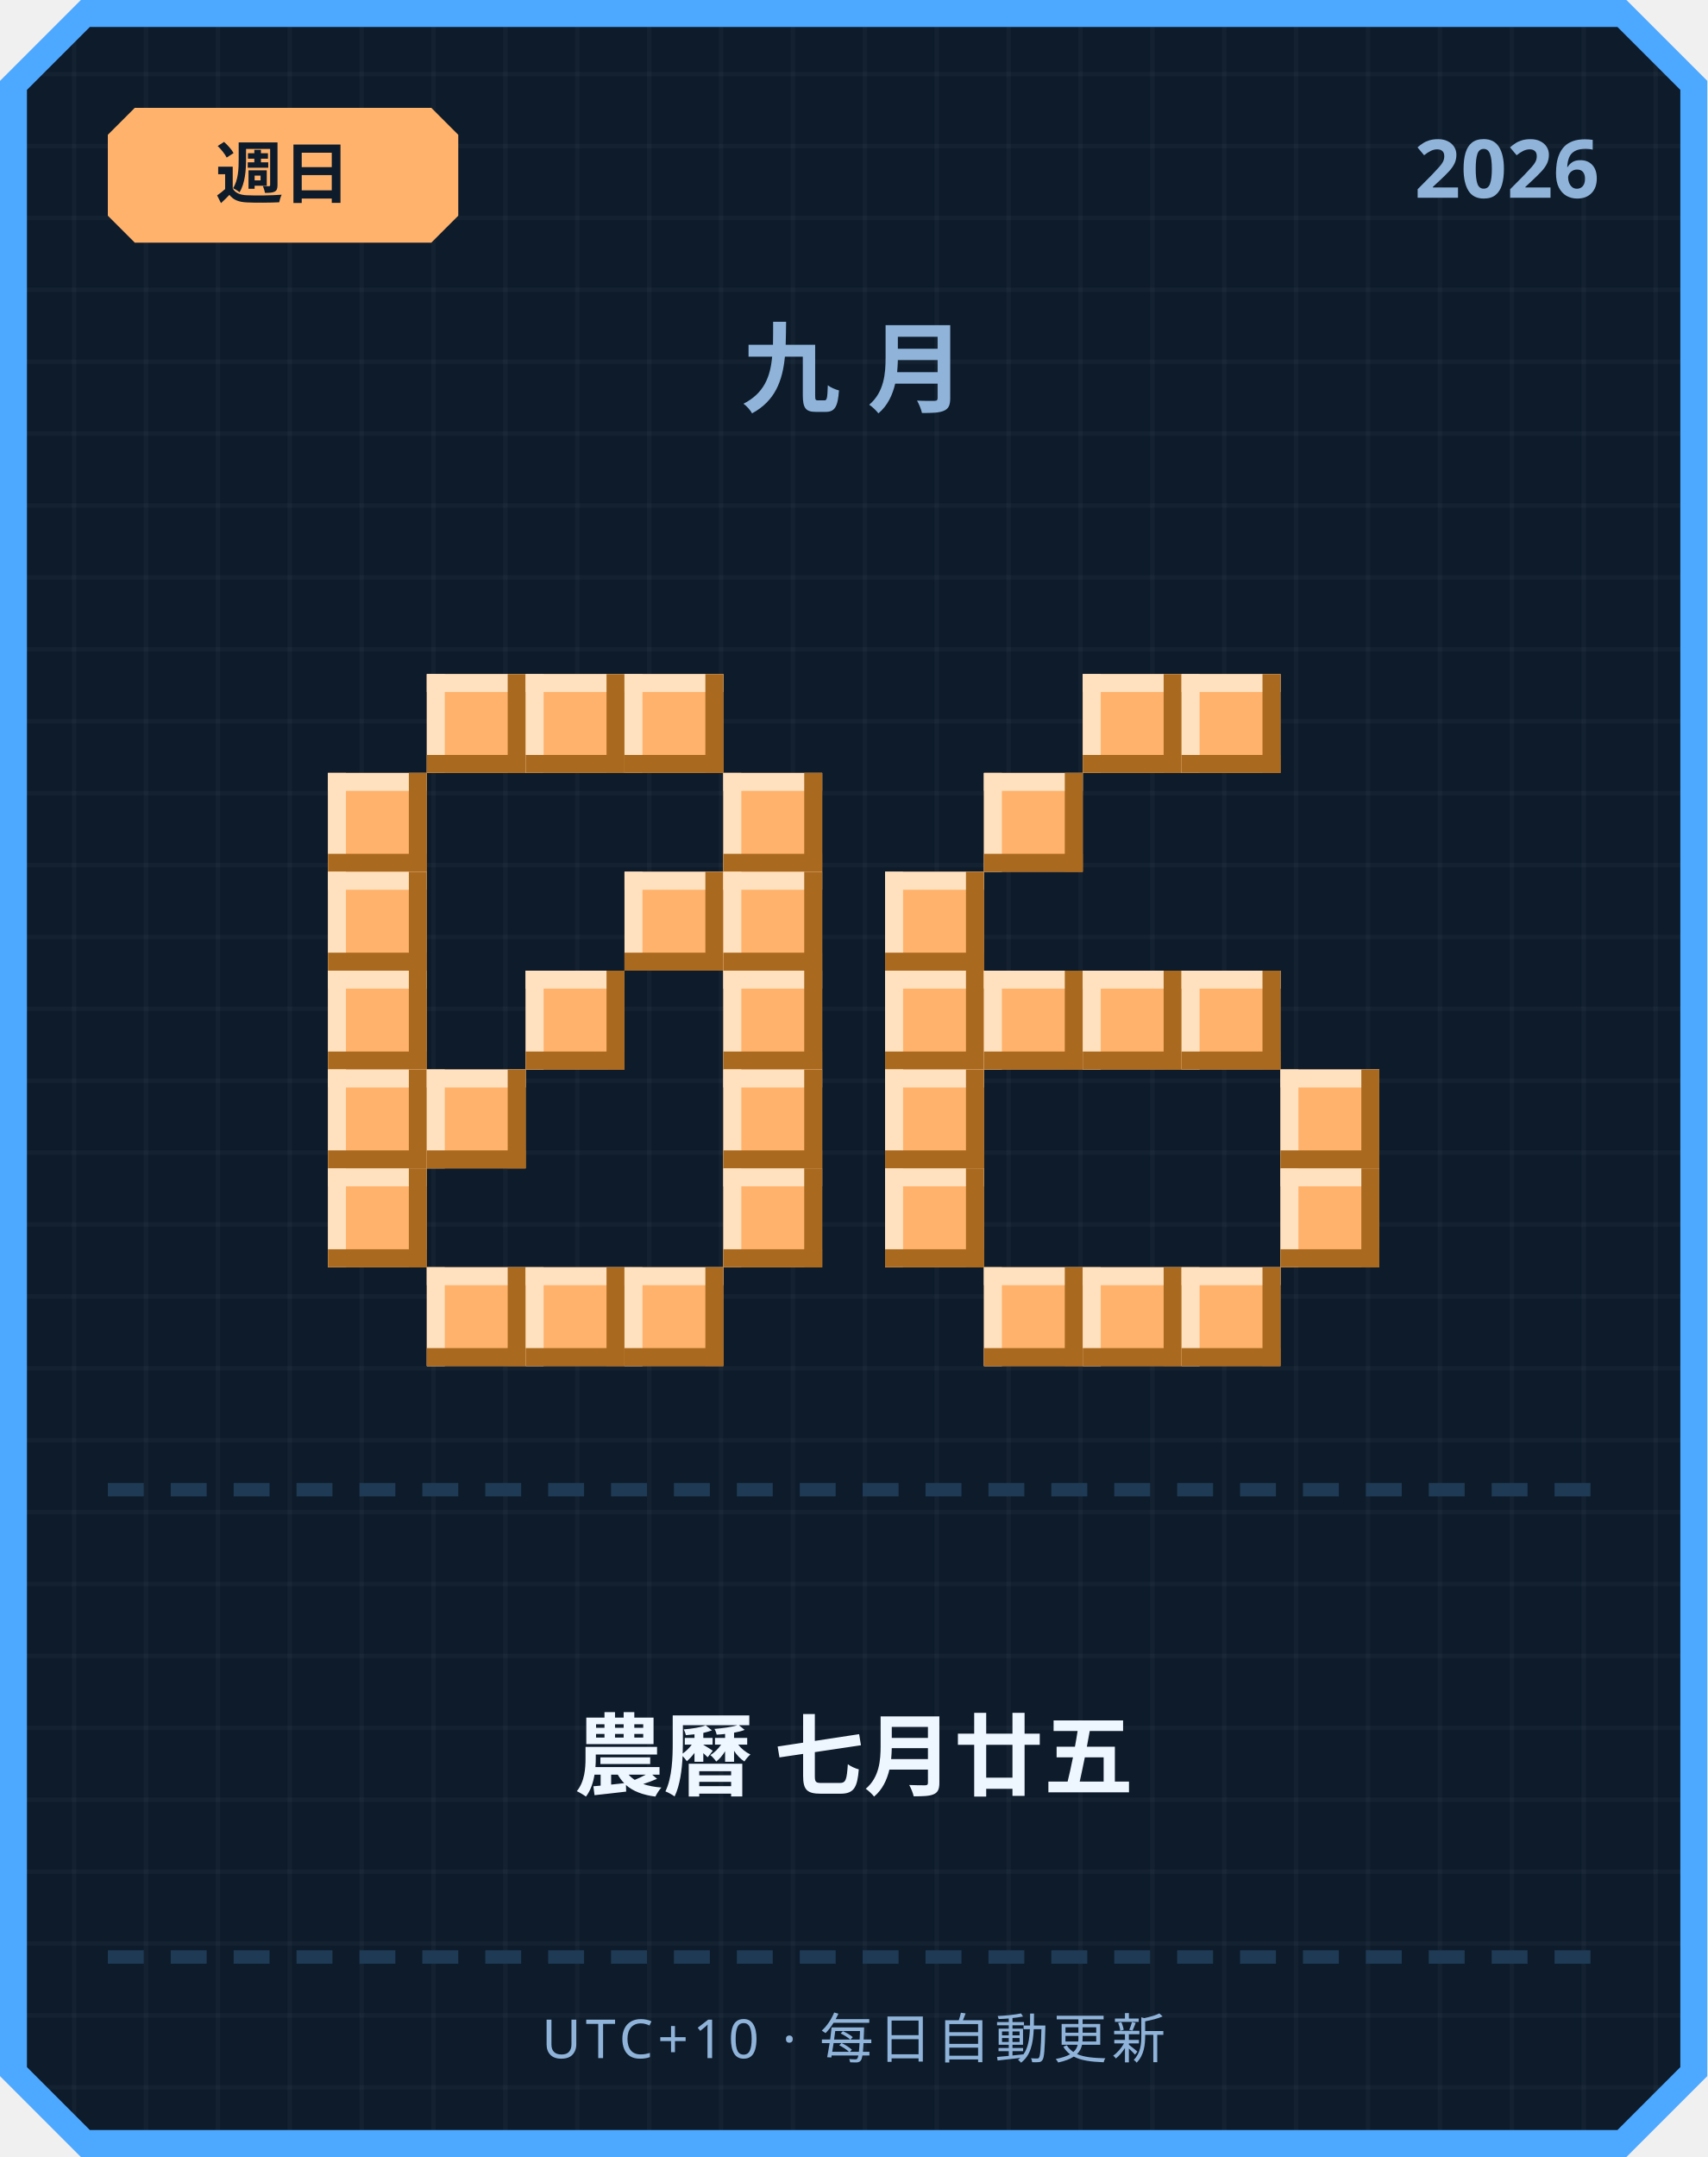
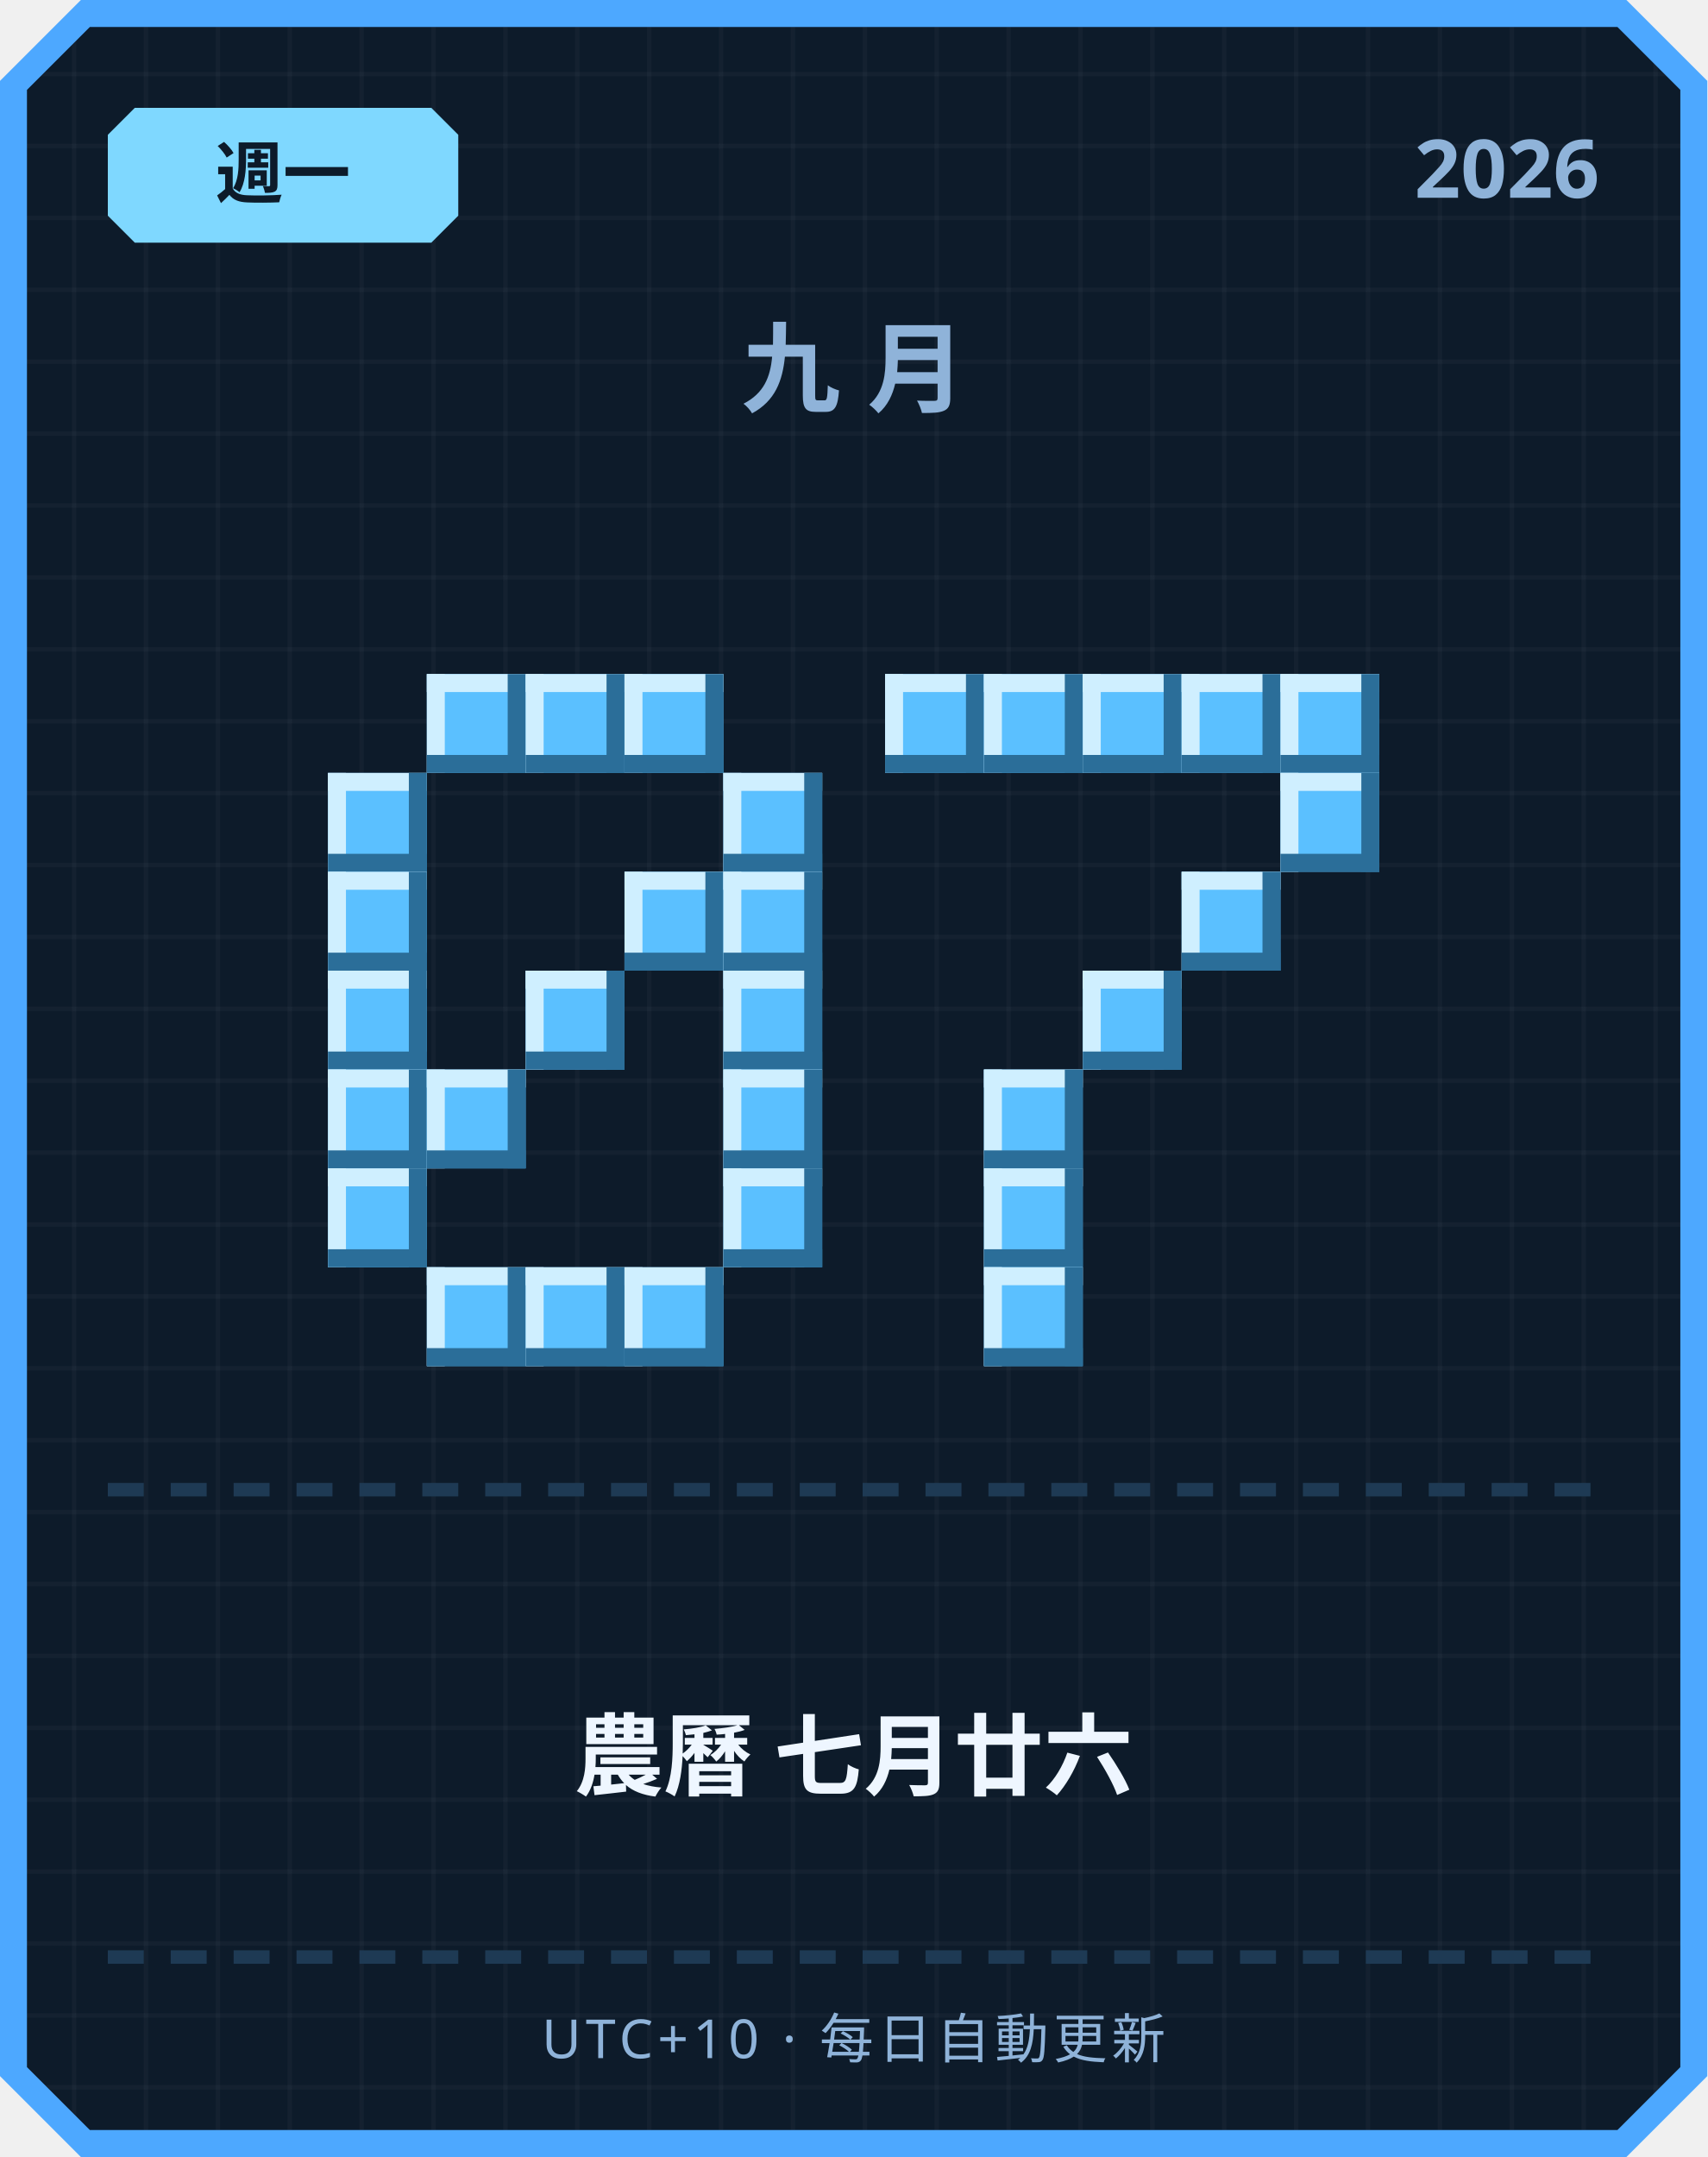
<svg xmlns="http://www.w3.org/2000/svg" width="380" height="480" viewBox="0 0 380 480">
  <defs>
    <pattern id="grid" width="16" height="16" patternUnits="userSpaceOnUse">
      <rect width="16" height="16" fill="#0d1b2a" />
      <rect width="1" height="16" fill="#ffffff" opacity="0.03" />
      <rect width="16" height="1" fill="#ffffff" opacity="0.03" />
    </pattern>
  </defs>
  <path d="M 18,0 L 362,0 L 380,18 L 380,462 L 362,480 L 18,480 L 0,462 L 0,18 Z" fill="#4da8ff" />
  <path d="M 20,6 L 360,6 L 374,20 L 374,460 L 360,474 L 20,474 L 6,460 L 6,20 Z" fill="url(#grid)" />
-   <path d="M 30,24 L 96,24 L 102,30 L 102,48 L 96,54 L 30,54 L 24,48 L 24,30 Z" fill="#ffb26b" />
-   <text x="63" y="44" text-anchor="middle" font-family="'Segoe UI', sans-serif" font-size="15" font-weight="700" fill="#0d1b2a">週日</text>
+   <path d="M 30,24 L 96,24 L 102,30 L 102,48 L 96,54 L 30,54 L 24,48 L 24,30 Z" fill="#7fd8ff" />
+   <text x="63" y="44" text-anchor="middle" font-family="'Segoe UI', sans-serif" font-size="15" font-weight="700" fill="#0d1b2a">週一</text>
  <text x="356" y="44" text-anchor="end" font-family="'Segoe UI', sans-serif" font-size="18" font-weight="700" fill="#8fb3d9">2026</text>
  <text x="190" y="90" text-anchor="middle" font-family="'Segoe UI', sans-serif" font-size="22" font-weight="700" letter-spacing="6" fill="#8fb3d9">九月</text>
-   <rect x="95" y="150" width="22" height="22" fill="#ffb26b" />
-   <rect x="95" y="150" width="22" height="4" fill="#ffe1bf" />
-   <rect x="95" y="150" width="4" height="22" fill="#ffe1bf" />
-   <rect x="95" y="168" width="22" height="4" fill="#a9691f" />
-   <rect x="113" y="150" width="4" height="22" fill="#a9691f" />
-   <rect x="117" y="150" width="22" height="22" fill="#ffb26b" />
-   <rect x="117" y="150" width="22" height="4" fill="#ffe1bf" />
-   <rect x="117" y="150" width="4" height="22" fill="#ffe1bf" />
-   <rect x="117" y="168" width="22" height="4" fill="#a9691f" />
-   <rect x="135" y="150" width="4" height="22" fill="#a9691f" />
-   <rect x="139" y="150" width="22" height="22" fill="#ffb26b" />
-   <rect x="139" y="150" width="22" height="4" fill="#ffe1bf" />
-   <rect x="139" y="150" width="4" height="22" fill="#ffe1bf" />
-   <rect x="139" y="168" width="22" height="4" fill="#a9691f" />
-   <rect x="157" y="150" width="4" height="22" fill="#a9691f" />
-   <rect x="73" y="172" width="22" height="22" fill="#ffb26b" />
-   <rect x="73" y="172" width="22" height="4" fill="#ffe1bf" />
-   <rect x="73" y="172" width="4" height="22" fill="#ffe1bf" />
-   <rect x="73" y="190" width="22" height="4" fill="#a9691f" />
-   <rect x="91" y="172" width="4" height="22" fill="#a9691f" />
-   <rect x="161" y="172" width="22" height="22" fill="#ffb26b" />
-   <rect x="161" y="172" width="22" height="4" fill="#ffe1bf" />
-   <rect x="161" y="172" width="4" height="22" fill="#ffe1bf" />
-   <rect x="161" y="190" width="22" height="4" fill="#a9691f" />
-   <rect x="179" y="172" width="4" height="22" fill="#a9691f" />
-   <rect x="73" y="194" width="22" height="22" fill="#ffb26b" />
-   <rect x="73" y="194" width="22" height="4" fill="#ffe1bf" />
-   <rect x="73" y="194" width="4" height="22" fill="#ffe1bf" />
-   <rect x="73" y="212" width="22" height="4" fill="#a9691f" />
-   <rect x="91" y="194" width="4" height="22" fill="#a9691f" />
-   <rect x="139" y="194" width="22" height="22" fill="#ffb26b" />
-   <rect x="139" y="194" width="22" height="4" fill="#ffe1bf" />
-   <rect x="139" y="194" width="4" height="22" fill="#ffe1bf" />
-   <rect x="139" y="212" width="22" height="4" fill="#a9691f" />
-   <rect x="157" y="194" width="4" height="22" fill="#a9691f" />
-   <rect x="161" y="194" width="22" height="22" fill="#ffb26b" />
-   <rect x="161" y="194" width="22" height="4" fill="#ffe1bf" />
-   <rect x="161" y="194" width="4" height="22" fill="#ffe1bf" />
-   <rect x="161" y="212" width="22" height="4" fill="#a9691f" />
-   <rect x="179" y="194" width="4" height="22" fill="#a9691f" />
-   <rect x="73" y="216" width="22" height="22" fill="#ffb26b" />
-   <rect x="73" y="216" width="22" height="4" fill="#ffe1bf" />
-   <rect x="73" y="216" width="4" height="22" fill="#ffe1bf" />
-   <rect x="73" y="234" width="22" height="4" fill="#a9691f" />
-   <rect x="91" y="216" width="4" height="22" fill="#a9691f" />
-   <rect x="117" y="216" width="22" height="22" fill="#ffb26b" />
-   <rect x="117" y="216" width="22" height="4" fill="#ffe1bf" />
-   <rect x="117" y="216" width="4" height="22" fill="#ffe1bf" />
-   <rect x="117" y="234" width="22" height="4" fill="#a9691f" />
-   <rect x="135" y="216" width="4" height="22" fill="#a9691f" />
-   <rect x="161" y="216" width="22" height="22" fill="#ffb26b" />
-   <rect x="161" y="216" width="22" height="4" fill="#ffe1bf" />
-   <rect x="161" y="216" width="4" height="22" fill="#ffe1bf" />
-   <rect x="161" y="234" width="22" height="4" fill="#a9691f" />
-   <rect x="179" y="216" width="4" height="22" fill="#a9691f" />
-   <rect x="73" y="238" width="22" height="22" fill="#ffb26b" />
-   <rect x="73" y="238" width="22" height="4" fill="#ffe1bf" />
-   <rect x="73" y="238" width="4" height="22" fill="#ffe1bf" />
-   <rect x="73" y="256" width="22" height="4" fill="#a9691f" />
-   <rect x="91" y="238" width="4" height="22" fill="#a9691f" />
-   <rect x="95" y="238" width="22" height="22" fill="#ffb26b" />
-   <rect x="95" y="238" width="22" height="4" fill="#ffe1bf" />
-   <rect x="95" y="238" width="4" height="22" fill="#ffe1bf" />
-   <rect x="95" y="256" width="22" height="4" fill="#a9691f" />
-   <rect x="113" y="238" width="4" height="22" fill="#a9691f" />
-   <rect x="161" y="238" width="22" height="22" fill="#ffb26b" />
-   <rect x="161" y="238" width="22" height="4" fill="#ffe1bf" />
-   <rect x="161" y="238" width="4" height="22" fill="#ffe1bf" />
-   <rect x="161" y="256" width="22" height="4" fill="#a9691f" />
-   <rect x="179" y="238" width="4" height="22" fill="#a9691f" />
-   <rect x="73" y="260" width="22" height="22" fill="#ffb26b" />
-   <rect x="73" y="260" width="22" height="4" fill="#ffe1bf" />
-   <rect x="73" y="260" width="4" height="22" fill="#ffe1bf" />
-   <rect x="73" y="278" width="22" height="4" fill="#a9691f" />
-   <rect x="91" y="260" width="4" height="22" fill="#a9691f" />
-   <rect x="161" y="260" width="22" height="22" fill="#ffb26b" />
-   <rect x="161" y="260" width="22" height="4" fill="#ffe1bf" />
-   <rect x="161" y="260" width="4" height="22" fill="#ffe1bf" />
-   <rect x="161" y="278" width="22" height="4" fill="#a9691f" />
-   <rect x="179" y="260" width="4" height="22" fill="#a9691f" />
-   <rect x="95" y="282" width="22" height="22" fill="#ffb26b" />
-   <rect x="95" y="282" width="22" height="4" fill="#ffe1bf" />
-   <rect x="95" y="282" width="4" height="22" fill="#ffe1bf" />
-   <rect x="95" y="300" width="22" height="4" fill="#a9691f" />
-   <rect x="113" y="282" width="4" height="22" fill="#a9691f" />
-   <rect x="117" y="282" width="22" height="22" fill="#ffb26b" />
-   <rect x="117" y="282" width="22" height="4" fill="#ffe1bf" />
-   <rect x="117" y="282" width="4" height="22" fill="#ffe1bf" />
-   <rect x="117" y="300" width="22" height="4" fill="#a9691f" />
-   <rect x="135" y="282" width="4" height="22" fill="#a9691f" />
-   <rect x="139" y="282" width="22" height="22" fill="#ffb26b" />
-   <rect x="139" y="282" width="22" height="4" fill="#ffe1bf" />
-   <rect x="139" y="282" width="4" height="22" fill="#ffe1bf" />
-   <rect x="139" y="300" width="22" height="4" fill="#a9691f" />
-   <rect x="157" y="282" width="4" height="22" fill="#a9691f" />
-   <rect x="241" y="150" width="22" height="22" fill="#ffb26b" />
-   <rect x="241" y="150" width="22" height="4" fill="#ffe1bf" />
-   <rect x="241" y="150" width="4" height="22" fill="#ffe1bf" />
-   <rect x="241" y="168" width="22" height="4" fill="#a9691f" />
-   <rect x="259" y="150" width="4" height="22" fill="#a9691f" />
-   <rect x="263" y="150" width="22" height="22" fill="#ffb26b" />
-   <rect x="263" y="150" width="22" height="4" fill="#ffe1bf" />
-   <rect x="263" y="150" width="4" height="22" fill="#ffe1bf" />
-   <rect x="263" y="168" width="22" height="4" fill="#a9691f" />
-   <rect x="281" y="150" width="4" height="22" fill="#a9691f" />
-   <rect x="219" y="172" width="22" height="22" fill="#ffb26b" />
-   <rect x="219" y="172" width="22" height="4" fill="#ffe1bf" />
-   <rect x="219" y="172" width="4" height="22" fill="#ffe1bf" />
-   <rect x="219" y="190" width="22" height="4" fill="#a9691f" />
-   <rect x="237" y="172" width="4" height="22" fill="#a9691f" />
-   <rect x="197" y="194" width="22" height="22" fill="#ffb26b" />
-   <rect x="197" y="194" width="22" height="4" fill="#ffe1bf" />
-   <rect x="197" y="194" width="4" height="22" fill="#ffe1bf" />
-   <rect x="197" y="212" width="22" height="4" fill="#a9691f" />
-   <rect x="215" y="194" width="4" height="22" fill="#a9691f" />
-   <rect x="197" y="216" width="22" height="22" fill="#ffb26b" />
-   <rect x="197" y="216" width="22" height="4" fill="#ffe1bf" />
-   <rect x="197" y="216" width="4" height="22" fill="#ffe1bf" />
-   <rect x="197" y="234" width="22" height="4" fill="#a9691f" />
-   <rect x="215" y="216" width="4" height="22" fill="#a9691f" />
-   <rect x="219" y="216" width="22" height="22" fill="#ffb26b" />
-   <rect x="219" y="216" width="22" height="4" fill="#ffe1bf" />
-   <rect x="219" y="216" width="4" height="22" fill="#ffe1bf" />
-   <rect x="219" y="234" width="22" height="4" fill="#a9691f" />
-   <rect x="237" y="216" width="4" height="22" fill="#a9691f" />
-   <rect x="241" y="216" width="22" height="22" fill="#ffb26b" />
-   <rect x="241" y="216" width="22" height="4" fill="#ffe1bf" />
-   <rect x="241" y="216" width="4" height="22" fill="#ffe1bf" />
-   <rect x="241" y="234" width="22" height="4" fill="#a9691f" />
-   <rect x="259" y="216" width="4" height="22" fill="#a9691f" />
-   <rect x="263" y="216" width="22" height="22" fill="#ffb26b" />
-   <rect x="263" y="216" width="22" height="4" fill="#ffe1bf" />
-   <rect x="263" y="216" width="4" height="22" fill="#ffe1bf" />
-   <rect x="263" y="234" width="22" height="4" fill="#a9691f" />
-   <rect x="281" y="216" width="4" height="22" fill="#a9691f" />
-   <rect x="197" y="238" width="22" height="22" fill="#ffb26b" />
-   <rect x="197" y="238" width="22" height="4" fill="#ffe1bf" />
-   <rect x="197" y="238" width="4" height="22" fill="#ffe1bf" />
-   <rect x="197" y="256" width="22" height="4" fill="#a9691f" />
-   <rect x="215" y="238" width="4" height="22" fill="#a9691f" />
-   <rect x="285" y="238" width="22" height="22" fill="#ffb26b" />
-   <rect x="285" y="238" width="22" height="4" fill="#ffe1bf" />
-   <rect x="285" y="238" width="4" height="22" fill="#ffe1bf" />
-   <rect x="285" y="256" width="22" height="4" fill="#a9691f" />
-   <rect x="303" y="238" width="4" height="22" fill="#a9691f" />
-   <rect x="197" y="260" width="22" height="22" fill="#ffb26b" />
-   <rect x="197" y="260" width="22" height="4" fill="#ffe1bf" />
-   <rect x="197" y="260" width="4" height="22" fill="#ffe1bf" />
-   <rect x="197" y="278" width="22" height="4" fill="#a9691f" />
-   <rect x="215" y="260" width="4" height="22" fill="#a9691f" />
-   <rect x="285" y="260" width="22" height="22" fill="#ffb26b" />
-   <rect x="285" y="260" width="22" height="4" fill="#ffe1bf" />
-   <rect x="285" y="260" width="4" height="22" fill="#ffe1bf" />
-   <rect x="285" y="278" width="22" height="4" fill="#a9691f" />
-   <rect x="303" y="260" width="4" height="22" fill="#a9691f" />
-   <rect x="219" y="282" width="22" height="22" fill="#ffb26b" />
-   <rect x="219" y="282" width="22" height="4" fill="#ffe1bf" />
-   <rect x="219" y="282" width="4" height="22" fill="#ffe1bf" />
-   <rect x="219" y="300" width="22" height="4" fill="#a9691f" />
-   <rect x="237" y="282" width="4" height="22" fill="#a9691f" />
-   <rect x="241" y="282" width="22" height="22" fill="#ffb26b" />
-   <rect x="241" y="282" width="22" height="4" fill="#ffe1bf" />
-   <rect x="241" y="282" width="4" height="22" fill="#ffe1bf" />
-   <rect x="241" y="300" width="22" height="4" fill="#a9691f" />
-   <rect x="259" y="282" width="4" height="22" fill="#a9691f" />
-   <rect x="263" y="282" width="22" height="22" fill="#ffb26b" />
-   <rect x="263" y="282" width="22" height="4" fill="#ffe1bf" />
-   <rect x="263" y="282" width="4" height="22" fill="#ffe1bf" />
-   <rect x="263" y="300" width="22" height="4" fill="#a9691f" />
-   <rect x="281" y="282" width="4" height="22" fill="#a9691f" />
+   <rect x="95" y="150" width="22" height="22" fill="#5bc0ff" />
+   <rect x="95" y="150" width="22" height="4" fill="#cfefff" />
+   <rect x="95" y="150" width="4" height="22" fill="#cfefff" />
+   <rect x="95" y="168" width="22" height="4" fill="#2b6e99" />
+   <rect x="113" y="150" width="4" height="22" fill="#2b6e99" />
+   <rect x="117" y="150" width="22" height="22" fill="#5bc0ff" />
+   <rect x="117" y="150" width="22" height="4" fill="#cfefff" />
+   <rect x="117" y="150" width="4" height="22" fill="#cfefff" />
+   <rect x="117" y="168" width="22" height="4" fill="#2b6e99" />
+   <rect x="135" y="150" width="4" height="22" fill="#2b6e99" />
+   <rect x="139" y="150" width="22" height="22" fill="#5bc0ff" />
+   <rect x="139" y="150" width="22" height="4" fill="#cfefff" />
+   <rect x="139" y="150" width="4" height="22" fill="#cfefff" />
+   <rect x="139" y="168" width="22" height="4" fill="#2b6e99" />
+   <rect x="157" y="150" width="4" height="22" fill="#2b6e99" />
+   <rect x="73" y="172" width="22" height="22" fill="#5bc0ff" />
+   <rect x="73" y="172" width="22" height="4" fill="#cfefff" />
+   <rect x="73" y="172" width="4" height="22" fill="#cfefff" />
+   <rect x="73" y="190" width="22" height="4" fill="#2b6e99" />
+   <rect x="91" y="172" width="4" height="22" fill="#2b6e99" />
+   <rect x="161" y="172" width="22" height="22" fill="#5bc0ff" />
+   <rect x="161" y="172" width="22" height="4" fill="#cfefff" />
+   <rect x="161" y="172" width="4" height="22" fill="#cfefff" />
+   <rect x="161" y="190" width="22" height="4" fill="#2b6e99" />
+   <rect x="179" y="172" width="4" height="22" fill="#2b6e99" />
+   <rect x="73" y="194" width="22" height="22" fill="#5bc0ff" />
+   <rect x="73" y="194" width="22" height="4" fill="#cfefff" />
+   <rect x="73" y="194" width="4" height="22" fill="#cfefff" />
+   <rect x="73" y="212" width="22" height="4" fill="#2b6e99" />
+   <rect x="91" y="194" width="4" height="22" fill="#2b6e99" />
+   <rect x="139" y="194" width="22" height="22" fill="#5bc0ff" />
+   <rect x="139" y="194" width="22" height="4" fill="#cfefff" />
+   <rect x="139" y="194" width="4" height="22" fill="#cfefff" />
+   <rect x="139" y="212" width="22" height="4" fill="#2b6e99" />
+   <rect x="157" y="194" width="4" height="22" fill="#2b6e99" />
+   <rect x="161" y="194" width="22" height="22" fill="#5bc0ff" />
+   <rect x="161" y="194" width="22" height="4" fill="#cfefff" />
+   <rect x="161" y="194" width="4" height="22" fill="#cfefff" />
+   <rect x="161" y="212" width="22" height="4" fill="#2b6e99" />
+   <rect x="179" y="194" width="4" height="22" fill="#2b6e99" />
+   <rect x="73" y="216" width="22" height="22" fill="#5bc0ff" />
+   <rect x="73" y="216" width="22" height="4" fill="#cfefff" />
+   <rect x="73" y="216" width="4" height="22" fill="#cfefff" />
+   <rect x="73" y="234" width="22" height="4" fill="#2b6e99" />
+   <rect x="91" y="216" width="4" height="22" fill="#2b6e99" />
+   <rect x="117" y="216" width="22" height="22" fill="#5bc0ff" />
+   <rect x="117" y="216" width="22" height="4" fill="#cfefff" />
+   <rect x="117" y="216" width="4" height="22" fill="#cfefff" />
+   <rect x="117" y="234" width="22" height="4" fill="#2b6e99" />
+   <rect x="135" y="216" width="4" height="22" fill="#2b6e99" />
+   <rect x="161" y="216" width="22" height="22" fill="#5bc0ff" />
+   <rect x="161" y="216" width="22" height="4" fill="#cfefff" />
+   <rect x="161" y="216" width="4" height="22" fill="#cfefff" />
+   <rect x="161" y="234" width="22" height="4" fill="#2b6e99" />
+   <rect x="179" y="216" width="4" height="22" fill="#2b6e99" />
+   <rect x="73" y="238" width="22" height="22" fill="#5bc0ff" />
+   <rect x="73" y="238" width="22" height="4" fill="#cfefff" />
+   <rect x="73" y="238" width="4" height="22" fill="#cfefff" />
+   <rect x="73" y="256" width="22" height="4" fill="#2b6e99" />
+   <rect x="91" y="238" width="4" height="22" fill="#2b6e99" />
+   <rect x="95" y="238" width="22" height="22" fill="#5bc0ff" />
+   <rect x="95" y="238" width="22" height="4" fill="#cfefff" />
+   <rect x="95" y="238" width="4" height="22" fill="#cfefff" />
+   <rect x="95" y="256" width="22" height="4" fill="#2b6e99" />
+   <rect x="113" y="238" width="4" height="22" fill="#2b6e99" />
+   <rect x="161" y="238" width="22" height="22" fill="#5bc0ff" />
+   <rect x="161" y="238" width="22" height="4" fill="#cfefff" />
+   <rect x="161" y="238" width="4" height="22" fill="#cfefff" />
+   <rect x="161" y="256" width="22" height="4" fill="#2b6e99" />
+   <rect x="179" y="238" width="4" height="22" fill="#2b6e99" />
+   <rect x="73" y="260" width="22" height="22" fill="#5bc0ff" />
+   <rect x="73" y="260" width="22" height="4" fill="#cfefff" />
+   <rect x="73" y="260" width="4" height="22" fill="#cfefff" />
+   <rect x="73" y="278" width="22" height="4" fill="#2b6e99" />
+   <rect x="91" y="260" width="4" height="22" fill="#2b6e99" />
+   <rect x="161" y="260" width="22" height="22" fill="#5bc0ff" />
+   <rect x="161" y="260" width="22" height="4" fill="#cfefff" />
+   <rect x="161" y="260" width="4" height="22" fill="#cfefff" />
+   <rect x="161" y="278" width="22" height="4" fill="#2b6e99" />
+   <rect x="179" y="260" width="4" height="22" fill="#2b6e99" />
+   <rect x="95" y="282" width="22" height="22" fill="#5bc0ff" />
+   <rect x="95" y="282" width="22" height="4" fill="#cfefff" />
+   <rect x="95" y="282" width="4" height="22" fill="#cfefff" />
+   <rect x="95" y="300" width="22" height="4" fill="#2b6e99" />
+   <rect x="113" y="282" width="4" height="22" fill="#2b6e99" />
+   <rect x="117" y="282" width="22" height="22" fill="#5bc0ff" />
+   <rect x="117" y="282" width="22" height="4" fill="#cfefff" />
+   <rect x="117" y="282" width="4" height="22" fill="#cfefff" />
+   <rect x="117" y="300" width="22" height="4" fill="#2b6e99" />
+   <rect x="135" y="282" width="4" height="22" fill="#2b6e99" />
+   <rect x="139" y="282" width="22" height="22" fill="#5bc0ff" />
+   <rect x="139" y="282" width="22" height="4" fill="#cfefff" />
+   <rect x="139" y="282" width="4" height="22" fill="#cfefff" />
+   <rect x="139" y="300" width="22" height="4" fill="#2b6e99" />
+   <rect x="157" y="282" width="4" height="22" fill="#2b6e99" />
+   <rect x="197" y="150" width="22" height="22" fill="#5bc0ff" />
+   <rect x="197" y="150" width="22" height="4" fill="#cfefff" />
+   <rect x="197" y="150" width="4" height="22" fill="#cfefff" />
+   <rect x="197" y="168" width="22" height="4" fill="#2b6e99" />
+   <rect x="215" y="150" width="4" height="22" fill="#2b6e99" />
+   <rect x="219" y="150" width="22" height="22" fill="#5bc0ff" />
+   <rect x="219" y="150" width="22" height="4" fill="#cfefff" />
+   <rect x="219" y="150" width="4" height="22" fill="#cfefff" />
+   <rect x="219" y="168" width="22" height="4" fill="#2b6e99" />
+   <rect x="237" y="150" width="4" height="22" fill="#2b6e99" />
+   <rect x="241" y="150" width="22" height="22" fill="#5bc0ff" />
+   <rect x="241" y="150" width="22" height="4" fill="#cfefff" />
+   <rect x="241" y="150" width="4" height="22" fill="#cfefff" />
+   <rect x="241" y="168" width="22" height="4" fill="#2b6e99" />
+   <rect x="259" y="150" width="4" height="22" fill="#2b6e99" />
+   <rect x="263" y="150" width="22" height="22" fill="#5bc0ff" />
+   <rect x="263" y="150" width="22" height="4" fill="#cfefff" />
+   <rect x="263" y="150" width="4" height="22" fill="#cfefff" />
+   <rect x="263" y="168" width="22" height="4" fill="#2b6e99" />
+   <rect x="281" y="150" width="4" height="22" fill="#2b6e99" />
+   <rect x="285" y="150" width="22" height="22" fill="#5bc0ff" />
+   <rect x="285" y="150" width="22" height="4" fill="#cfefff" />
+   <rect x="285" y="150" width="4" height="22" fill="#cfefff" />
+   <rect x="285" y="168" width="22" height="4" fill="#2b6e99" />
+   <rect x="303" y="150" width="4" height="22" fill="#2b6e99" />
+   <rect x="285" y="172" width="22" height="22" fill="#5bc0ff" />
+   <rect x="285" y="172" width="22" height="4" fill="#cfefff" />
+   <rect x="285" y="172" width="4" height="22" fill="#cfefff" />
+   <rect x="285" y="190" width="22" height="4" fill="#2b6e99" />
+   <rect x="303" y="172" width="4" height="22" fill="#2b6e99" />
+   <rect x="263" y="194" width="22" height="22" fill="#5bc0ff" />
+   <rect x="263" y="194" width="22" height="4" fill="#cfefff" />
+   <rect x="263" y="194" width="4" height="22" fill="#cfefff" />
+   <rect x="263" y="212" width="22" height="4" fill="#2b6e99" />
+   <rect x="281" y="194" width="4" height="22" fill="#2b6e99" />
+   <rect x="241" y="216" width="22" height="22" fill="#5bc0ff" />
+   <rect x="241" y="216" width="22" height="4" fill="#cfefff" />
+   <rect x="241" y="216" width="4" height="22" fill="#cfefff" />
+   <rect x="241" y="234" width="22" height="4" fill="#2b6e99" />
+   <rect x="259" y="216" width="4" height="22" fill="#2b6e99" />
+   <rect x="219" y="238" width="22" height="22" fill="#5bc0ff" />
+   <rect x="219" y="238" width="22" height="4" fill="#cfefff" />
+   <rect x="219" y="238" width="4" height="22" fill="#cfefff" />
+   <rect x="219" y="256" width="22" height="4" fill="#2b6e99" />
+   <rect x="237" y="238" width="4" height="22" fill="#2b6e99" />
+   <rect x="219" y="260" width="22" height="22" fill="#5bc0ff" />
+   <rect x="219" y="260" width="22" height="4" fill="#cfefff" />
+   <rect x="219" y="260" width="4" height="22" fill="#cfefff" />
+   <rect x="219" y="278" width="22" height="4" fill="#2b6e99" />
+   <rect x="237" y="260" width="4" height="22" fill="#2b6e99" />
+   <rect x="219" y="282" width="22" height="22" fill="#5bc0ff" />
+   <rect x="219" y="282" width="22" height="4" fill="#cfefff" />
+   <rect x="219" y="282" width="4" height="22" fill="#cfefff" />
+   <rect x="219" y="300" width="22" height="4" fill="#2b6e99" />
+   <rect x="237" y="282" width="4" height="22" fill="#2b6e99" />
  <rect x="24" y="330" width="8" height="3" fill="#1e3a54" />
  <rect x="38" y="330" width="8" height="3" fill="#1e3a54" />
  <rect x="52" y="330" width="8" height="3" fill="#1e3a54" />
  <rect x="66" y="330" width="8" height="3" fill="#1e3a54" />
  <rect x="80" y="330" width="8" height="3" fill="#1e3a54" />
  <rect x="94" y="330" width="8" height="3" fill="#1e3a54" />
  <rect x="108" y="330" width="8" height="3" fill="#1e3a54" />
  <rect x="122" y="330" width="8" height="3" fill="#1e3a54" />
  <rect x="136" y="330" width="8" height="3" fill="#1e3a54" />
  <rect x="150" y="330" width="8" height="3" fill="#1e3a54" />
  <rect x="164" y="330" width="8" height="3" fill="#1e3a54" />
  <rect x="178" y="330" width="8" height="3" fill="#1e3a54" />
  <rect x="192" y="330" width="8" height="3" fill="#1e3a54" />
  <rect x="206" y="330" width="8" height="3" fill="#1e3a54" />
  <rect x="220" y="330" width="8" height="3" fill="#1e3a54" />
  <rect x="234" y="330" width="8" height="3" fill="#1e3a54" />
  <rect x="248" y="330" width="8" height="3" fill="#1e3a54" />
  <rect x="262" y="330" width="8" height="3" fill="#1e3a54" />
  <rect x="276" y="330" width="8" height="3" fill="#1e3a54" />
  <rect x="290" y="330" width="8" height="3" fill="#1e3a54" />
  <rect x="304" y="330" width="8" height="3" fill="#1e3a54" />
  <rect x="318" y="330" width="8" height="3" fill="#1e3a54" />
  <rect x="332" y="330" width="8" height="3" fill="#1e3a54" />
  <rect x="346" y="330" width="8" height="3" fill="#1e3a54" />
-   <text x="190" y="398" text-anchor="middle" font-family="'Segoe UI', 'Microsoft JhengHei', sans-serif" font-size="20" font-weight="700" fill="#eef6ff">農曆 七月廿五</text>
+   <text x="190" y="398" text-anchor="middle" font-family="'Segoe UI', 'Microsoft JhengHei', sans-serif" font-size="20" font-weight="700" fill="#eef6ff">農曆 七月廿六</text>
  <rect x="24" y="434" width="8" height="3" fill="#1e3a54" />
  <rect x="38" y="434" width="8" height="3" fill="#1e3a54" />
  <rect x="52" y="434" width="8" height="3" fill="#1e3a54" />
  <rect x="66" y="434" width="8" height="3" fill="#1e3a54" />
  <rect x="80" y="434" width="8" height="3" fill="#1e3a54" />
  <rect x="94" y="434" width="8" height="3" fill="#1e3a54" />
  <rect x="108" y="434" width="8" height="3" fill="#1e3a54" />
  <rect x="122" y="434" width="8" height="3" fill="#1e3a54" />
  <rect x="136" y="434" width="8" height="3" fill="#1e3a54" />
  <rect x="150" y="434" width="8" height="3" fill="#1e3a54" />
  <rect x="164" y="434" width="8" height="3" fill="#1e3a54" />
  <rect x="178" y="434" width="8" height="3" fill="#1e3a54" />
  <rect x="192" y="434" width="8" height="3" fill="#1e3a54" />
  <rect x="206" y="434" width="8" height="3" fill="#1e3a54" />
  <rect x="220" y="434" width="8" height="3" fill="#1e3a54" />
  <rect x="234" y="434" width="8" height="3" fill="#1e3a54" />
  <rect x="248" y="434" width="8" height="3" fill="#1e3a54" />
  <rect x="262" y="434" width="8" height="3" fill="#1e3a54" />
  <rect x="276" y="434" width="8" height="3" fill="#1e3a54" />
  <rect x="290" y="434" width="8" height="3" fill="#1e3a54" />
  <rect x="304" y="434" width="8" height="3" fill="#1e3a54" />
  <rect x="318" y="434" width="8" height="3" fill="#1e3a54" />
  <rect x="332" y="434" width="8" height="3" fill="#1e3a54" />
  <rect x="346" y="434" width="8" height="3" fill="#1e3a54" />
  <text x="190" y="458" text-anchor="middle" font-family="'Segoe UI', sans-serif" font-size="12" letter-spacing="1" fill="#8fb3d9">UTC+10 · 每日自動更新</text>
</svg>
